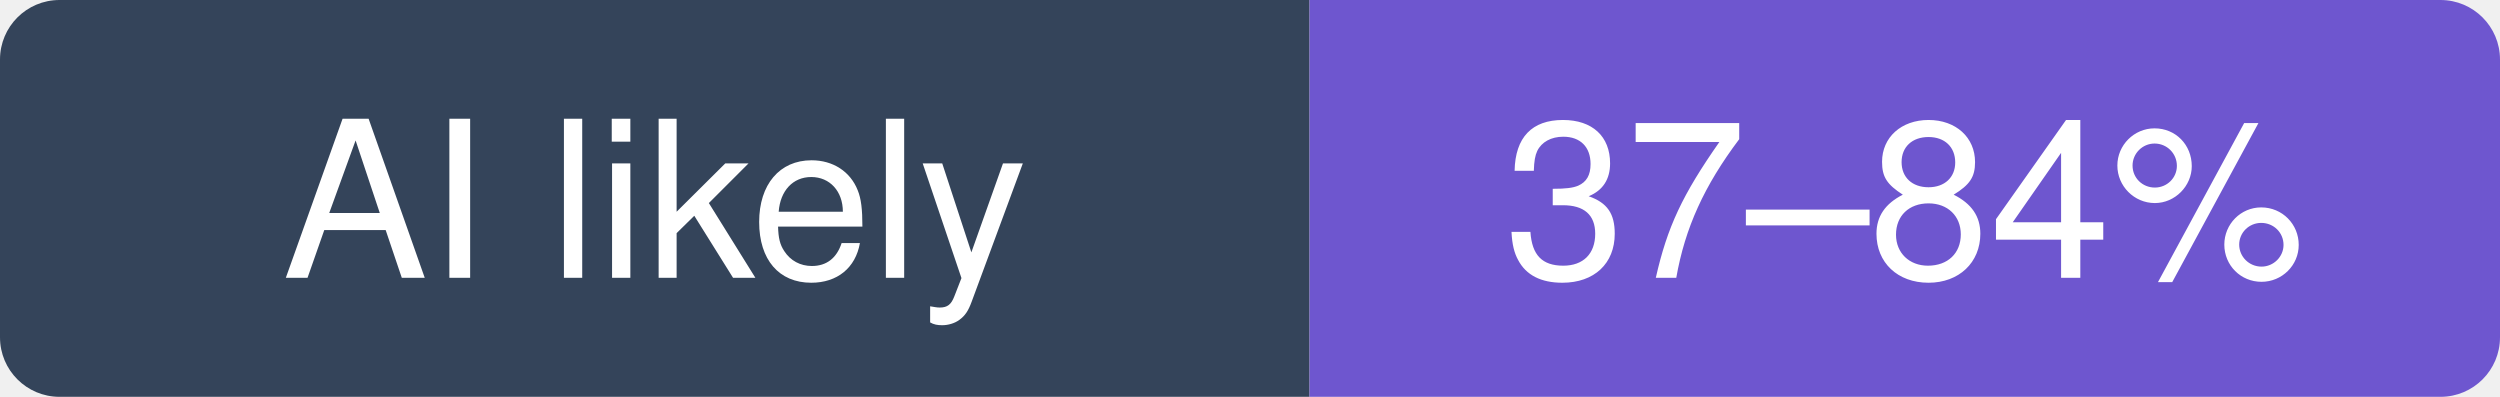
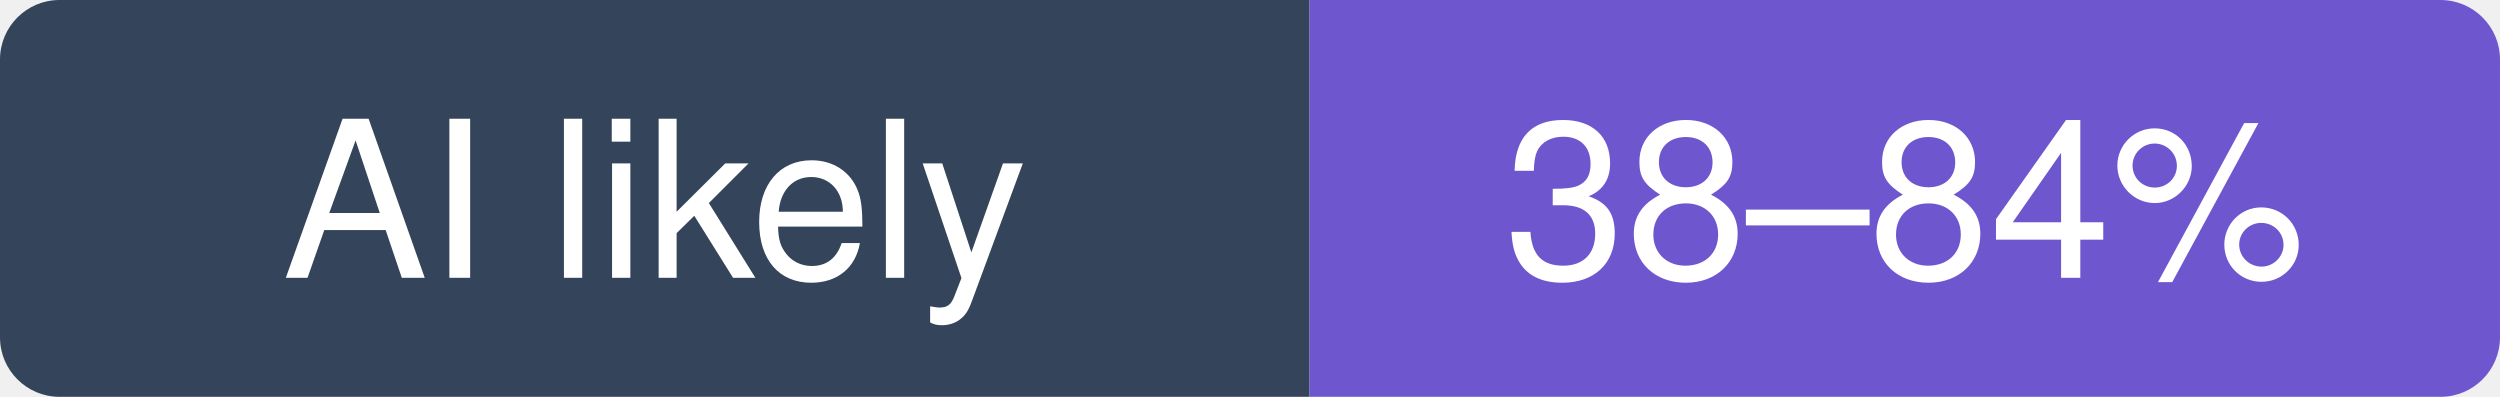
- <svg xmlns="http://www.w3.org/2000/svg" width="126" height="20" viewBox="0 0 126 20" role="img" aria-label="QuantumNous/new-api: likely 37–84% of recent commits involve an AI agent (experimental estimate; 3.7% disclosed)">
+ <svg xmlns="http://www.w3.org/2000/svg" width="126" height="20" viewBox="0 0 126 20" role="img" aria-label="QuantumNous/new-api: likely 38–84% of recent commits involve an AI agent (experimental estimate; 3.5% disclosed)">
  <clipPath id="hm-l">
    <rect width="126" height="20" rx="3" />
  </clipPath>
  <g clip-path="url(#hm-l)">
    <rect width="66" height="20" fill="#34445A" />
    <rect x="66" width="60" height="20" fill="#6E56CF" />
  </g>
  <g fill="#fff" text-anchor="middle" font-family="Verdana, -apple-system, BlinkMacSystemFont, Segoe UI, Helvetica, Arial, Fira Sans, sans-serif" font-size="11">
    <text x="33" y="14">AI likely</text>
-     <text x="96" y="14">37–84%</text>
+     <text x="96" y="14">38–84%</text>
  </g>
</svg>
